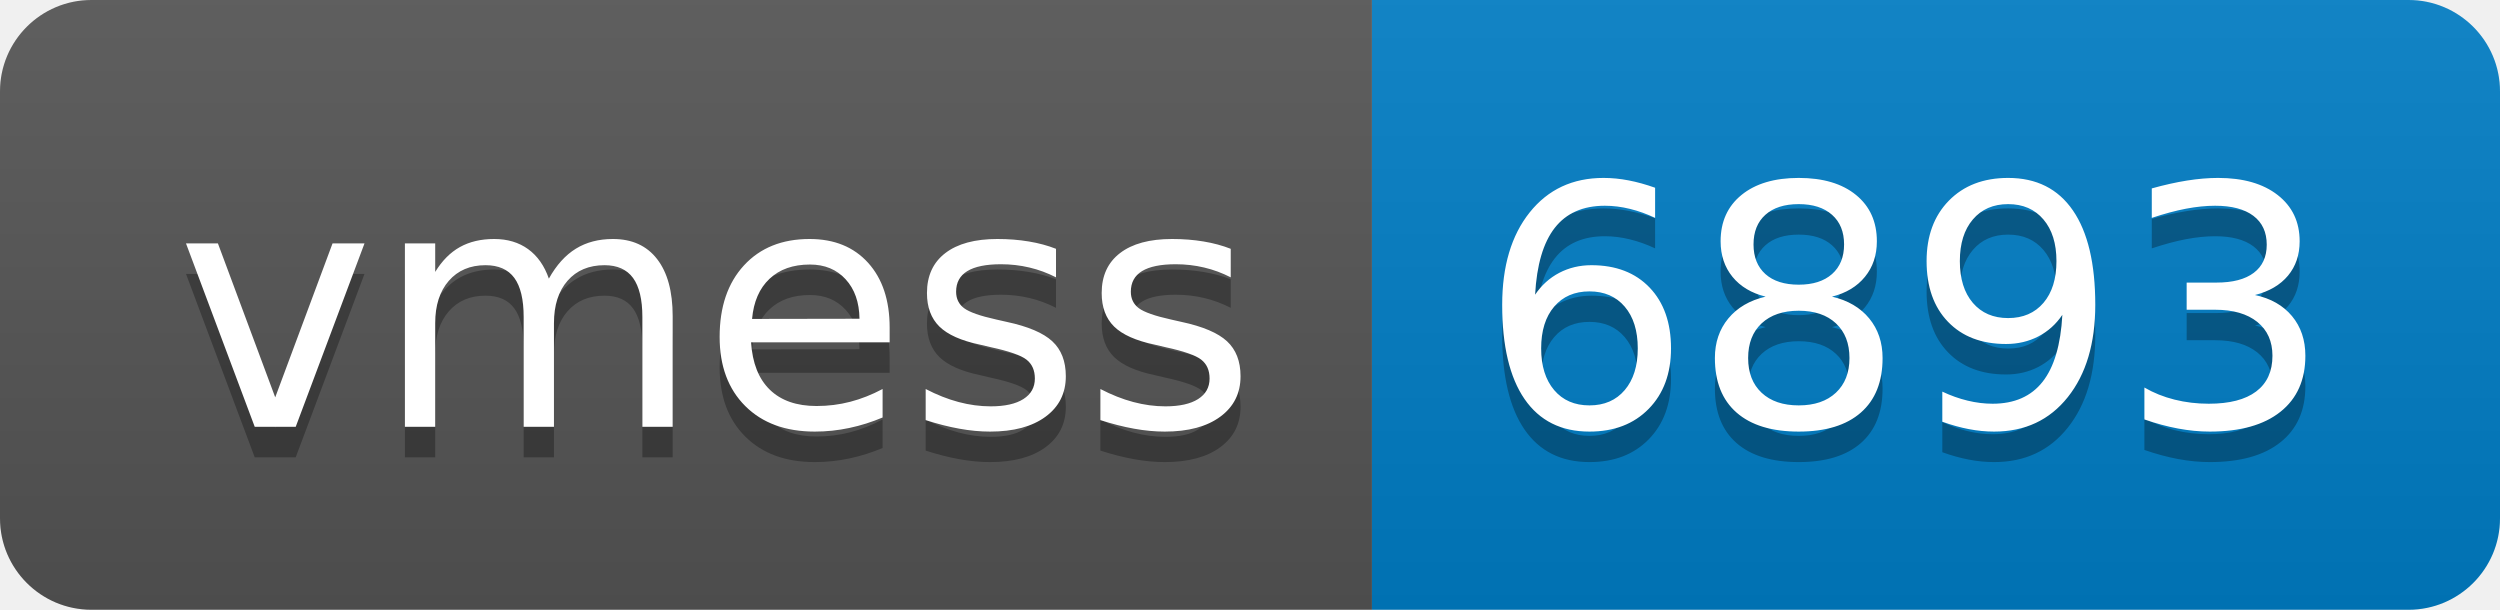
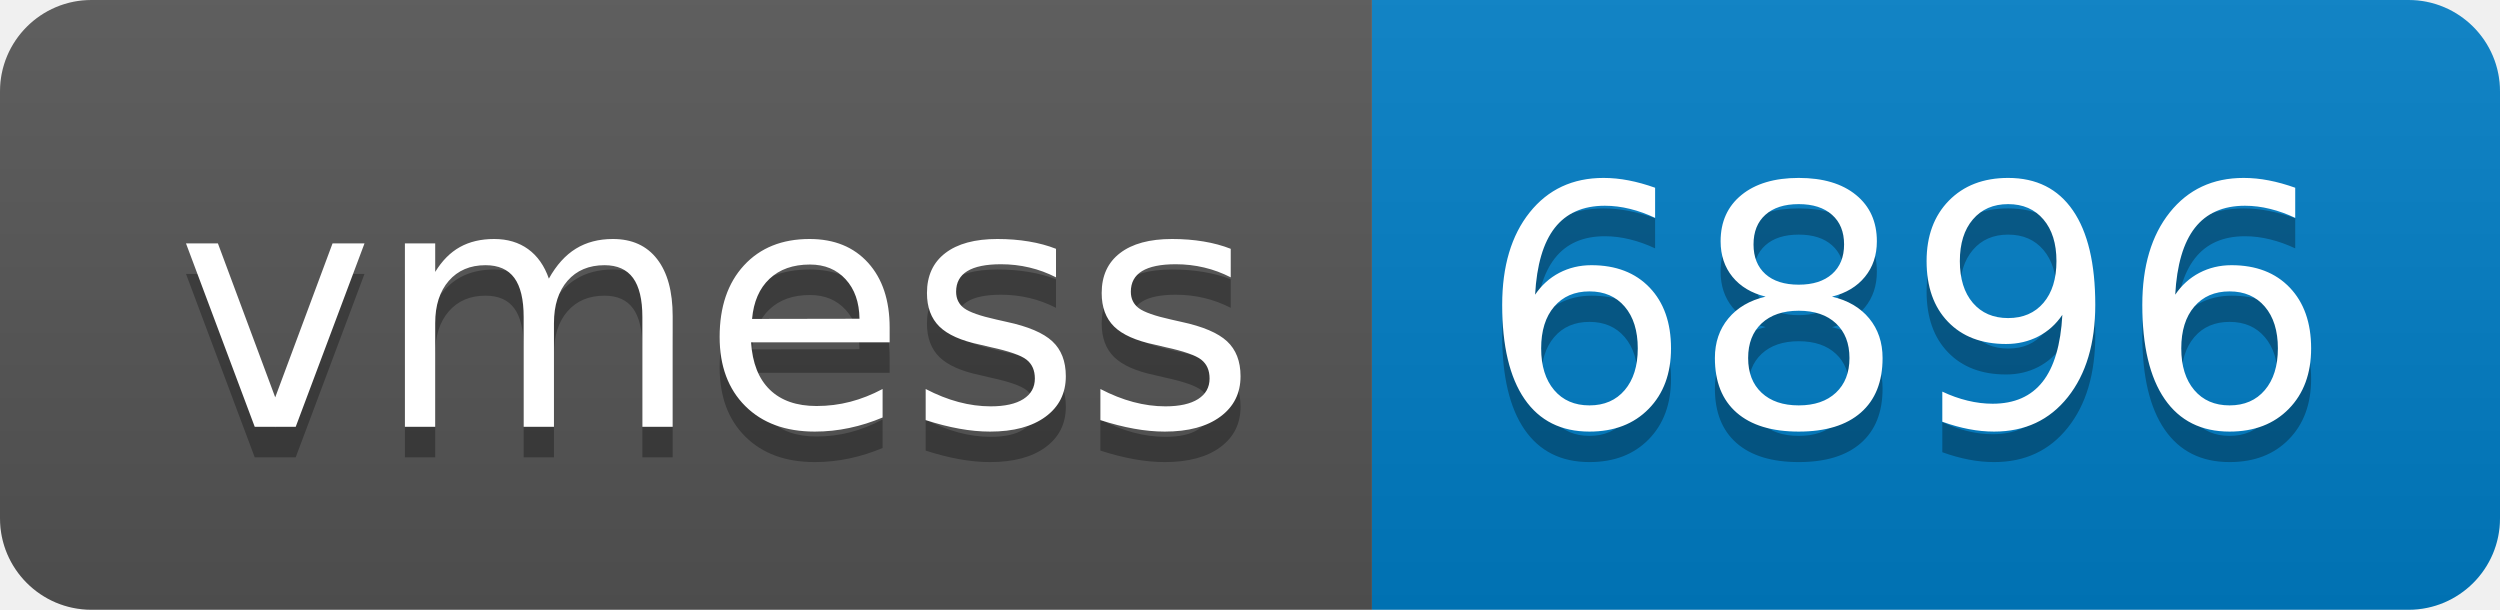
- <svg xmlns="http://www.w3.org/2000/svg" width="82" height="20" role="img" aria-label="vmess: 6893">
+ <svg xmlns="http://www.w3.org/2000/svg" width="82" height="20" role="img" aria-label="vmess: 6896">
  <linearGradient id="s" x2="0" y2="100%">
    <stop offset="0" stop-color="#bbb" stop-opacity=".1" />
    <stop offset="1" stop-opacity=".1" />
  </linearGradient>
  <clipPath id="r">
    <rect width="82" height="20" rx="3" fill="#fff" />
  </clipPath>
  <g clip-path="url(#r)">
    <rect width="45" height="20" fill="#555" />
    <rect x="45" width="37" height="20" fill="#007ec6" />
    <rect width="82" height="20" fill="url(#s)" />
  </g>
  <g fill="#fff" text-anchor="middle" font-family="Verdana,Geneva,DejaVu Sans,sans-serif" text-rendering="geometricPrecision" font-size="110">
    <text aria-hidden="true" x="235" y="150" fill="#010101" fill-opacity=".3" transform="scale(.1)" textLength="350">vmess</text>
    <text x="235" y="140" transform="scale(.1)" fill="#fff" textLength="350">vmess</text>
-     <text aria-hidden="true" x="625" y="150" fill="#010101" fill-opacity=".3" transform="scale(.1)" textLength="270">6893</text>
-     <text x="625" y="140" transform="scale(.1)" fill="#fff" textLength="270">6893</text>
+     <text aria-hidden="true" x="625" y="150" fill="#010101" fill-opacity=".3" transform="scale(.1)" textLength="270">6896</text>
+     <text x="625" y="140" transform="scale(.1)" fill="#fff" textLength="270">6896</text>
  </g>
</svg>
